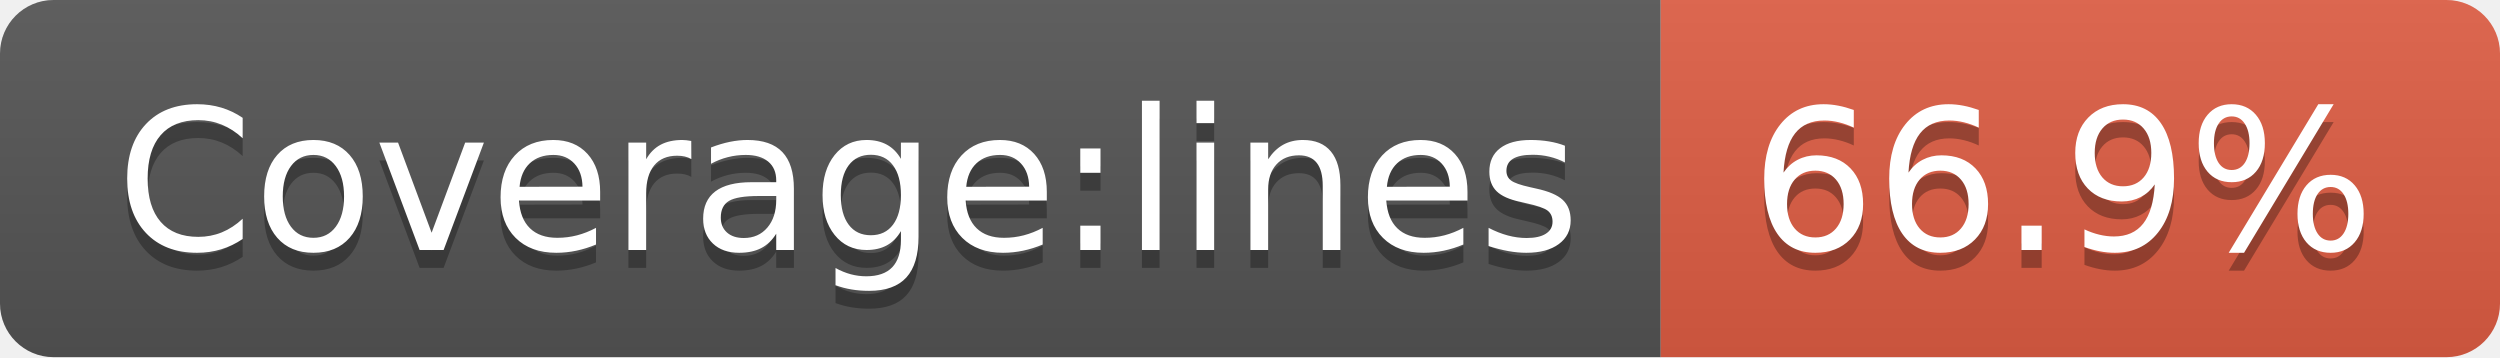
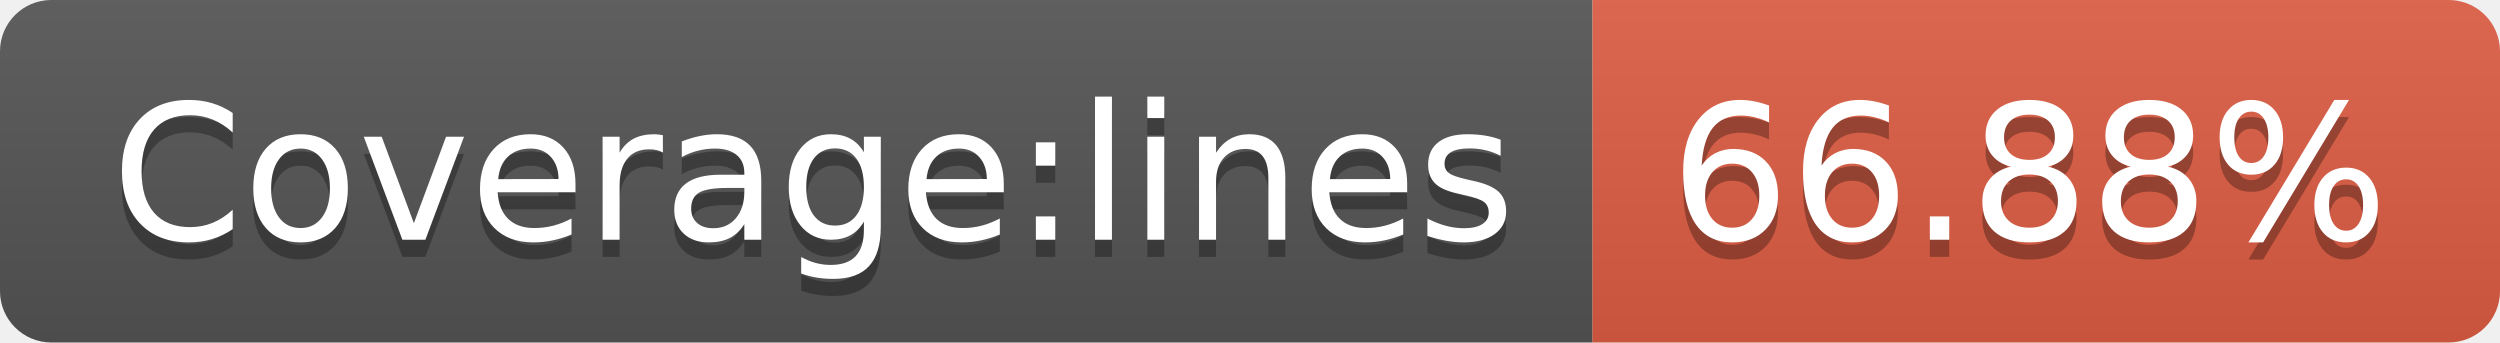
- <svg xmlns="http://www.w3.org/2000/svg" width="140" height="20" role="img" aria-label="Coverage:lines: 66.9%">
+ <svg xmlns="http://www.w3.org/2000/svg" width="146" height="20" role="img" aria-label="Coverage:lines: 66.88%">
  <linearGradient id="s" x2="0" y2="100%">
    <stop offset="0" stop-color="#bbb" stop-opacity=".1" />
    <stop offset="1" stop-opacity=".1" />
  </linearGradient>
  <clipPath id="r">
-     <rect width="140" height="20" rx="3" fill="#fff" />
+     <rect width="146" height="20" rx="3" fill="#fff" />
  </clipPath>
  <g clip-path="url(#r)">
    <rect width="93" height="20" fill="#555" />
-     <rect x="93" width="47" height="20" fill="#e05d44" />
-     <rect width="140" height="20" fill="url(#s)" />
+     <rect x="93" width="53" height="20" fill="#e05d44" />
+     <rect width="146" height="20" fill="url(#s)" />
  </g>
  <g fill="#fff" text-anchor="middle" font-family="Verdana,Geneva,DejaVu Sans,sans-serif" text-rendering="geometricPrecision" font-size="110">
    <text aria-hidden="true" x="475" y="150" fill="#010101" fill-opacity=".3" transform="scale(.1)" textLength="830">Coverage:lines</text>
    <text x="475" y="140" transform="scale(.1)" fill="#fff" textLength="830">Coverage:lines</text>
-     <text aria-hidden="true" x="1155" y="150" fill="#010101" fill-opacity=".3" transform="scale(.1)" textLength="370">66.9%</text>
-     <text x="1155" y="140" transform="scale(.1)" fill="#fff" textLength="370">66.9%</text>
+     <text aria-hidden="true" x="1185" y="150" fill="#010101" fill-opacity=".3" transform="scale(.1)" textLength="430">66.88%</text>
+     <text x="1185" y="140" transform="scale(.1)" fill="#fff" textLength="430">66.88%</text>
  </g>
</svg>
